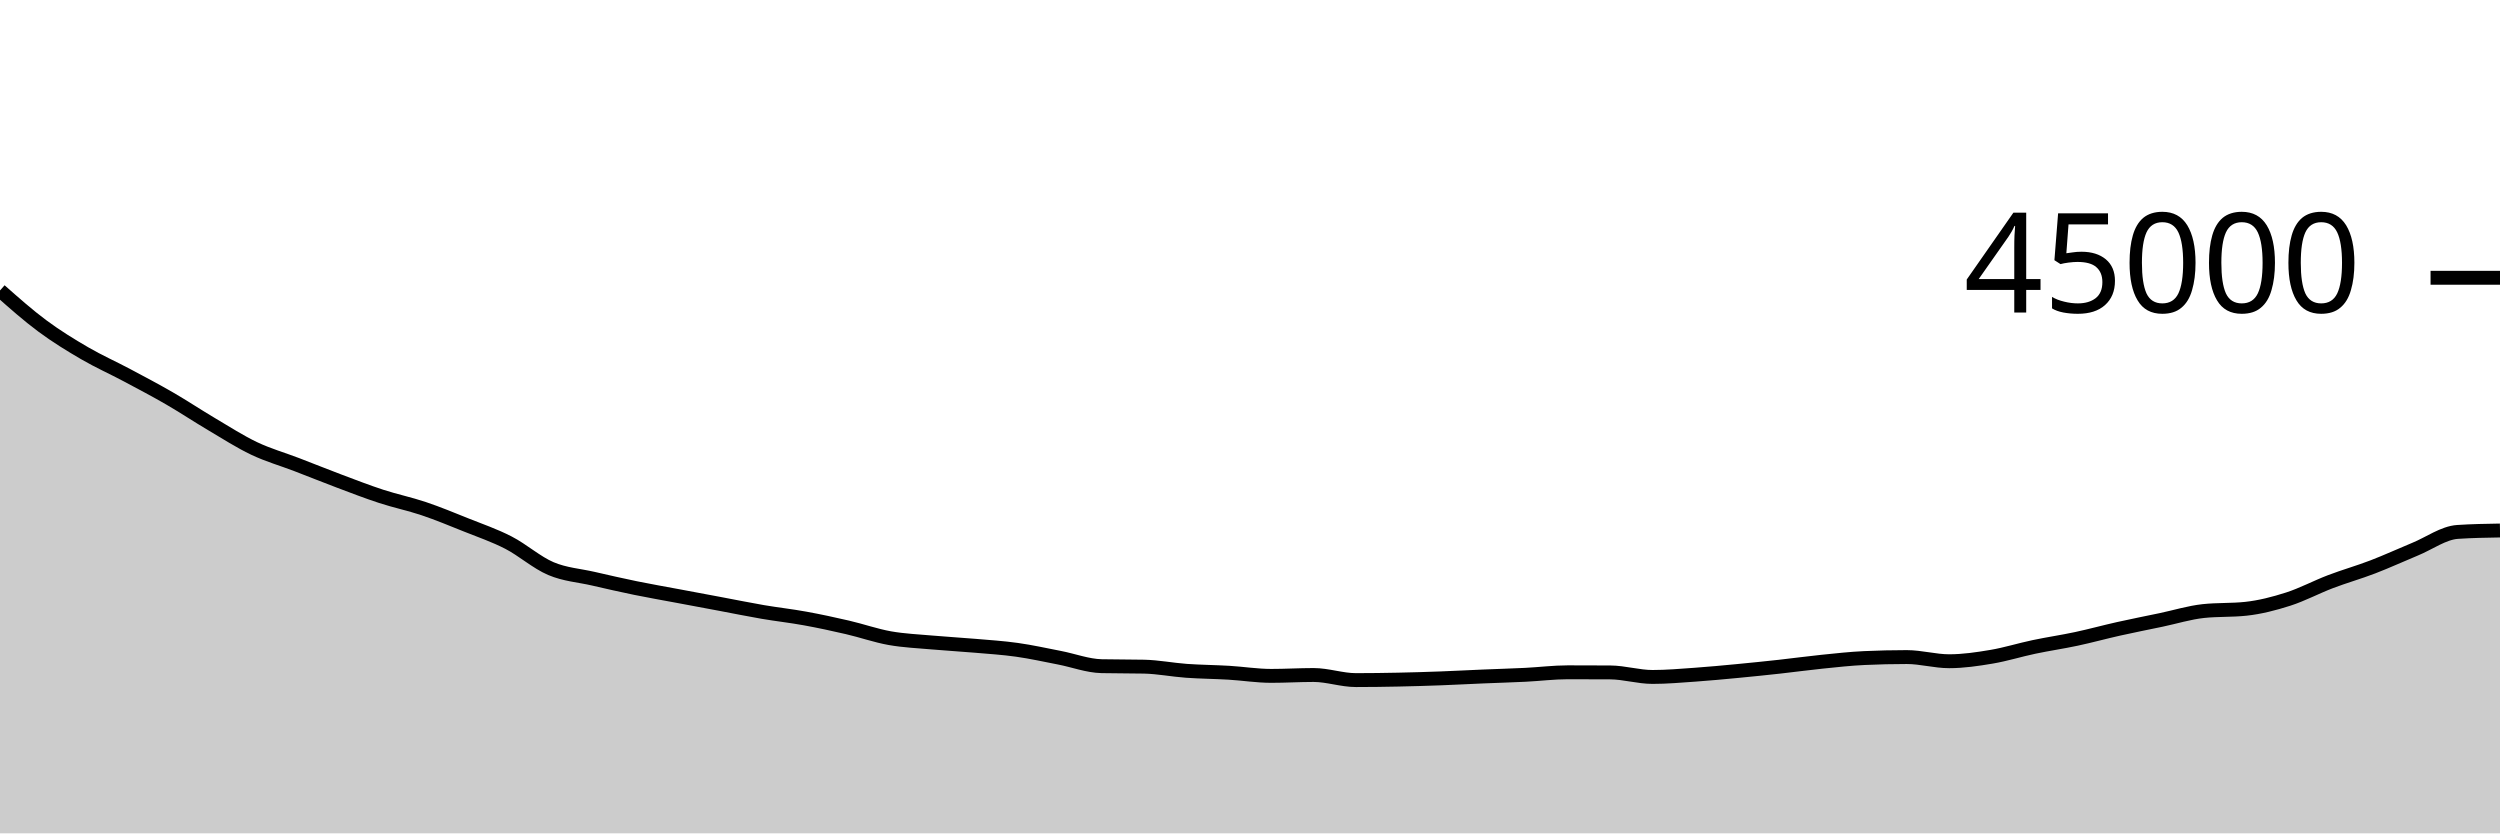
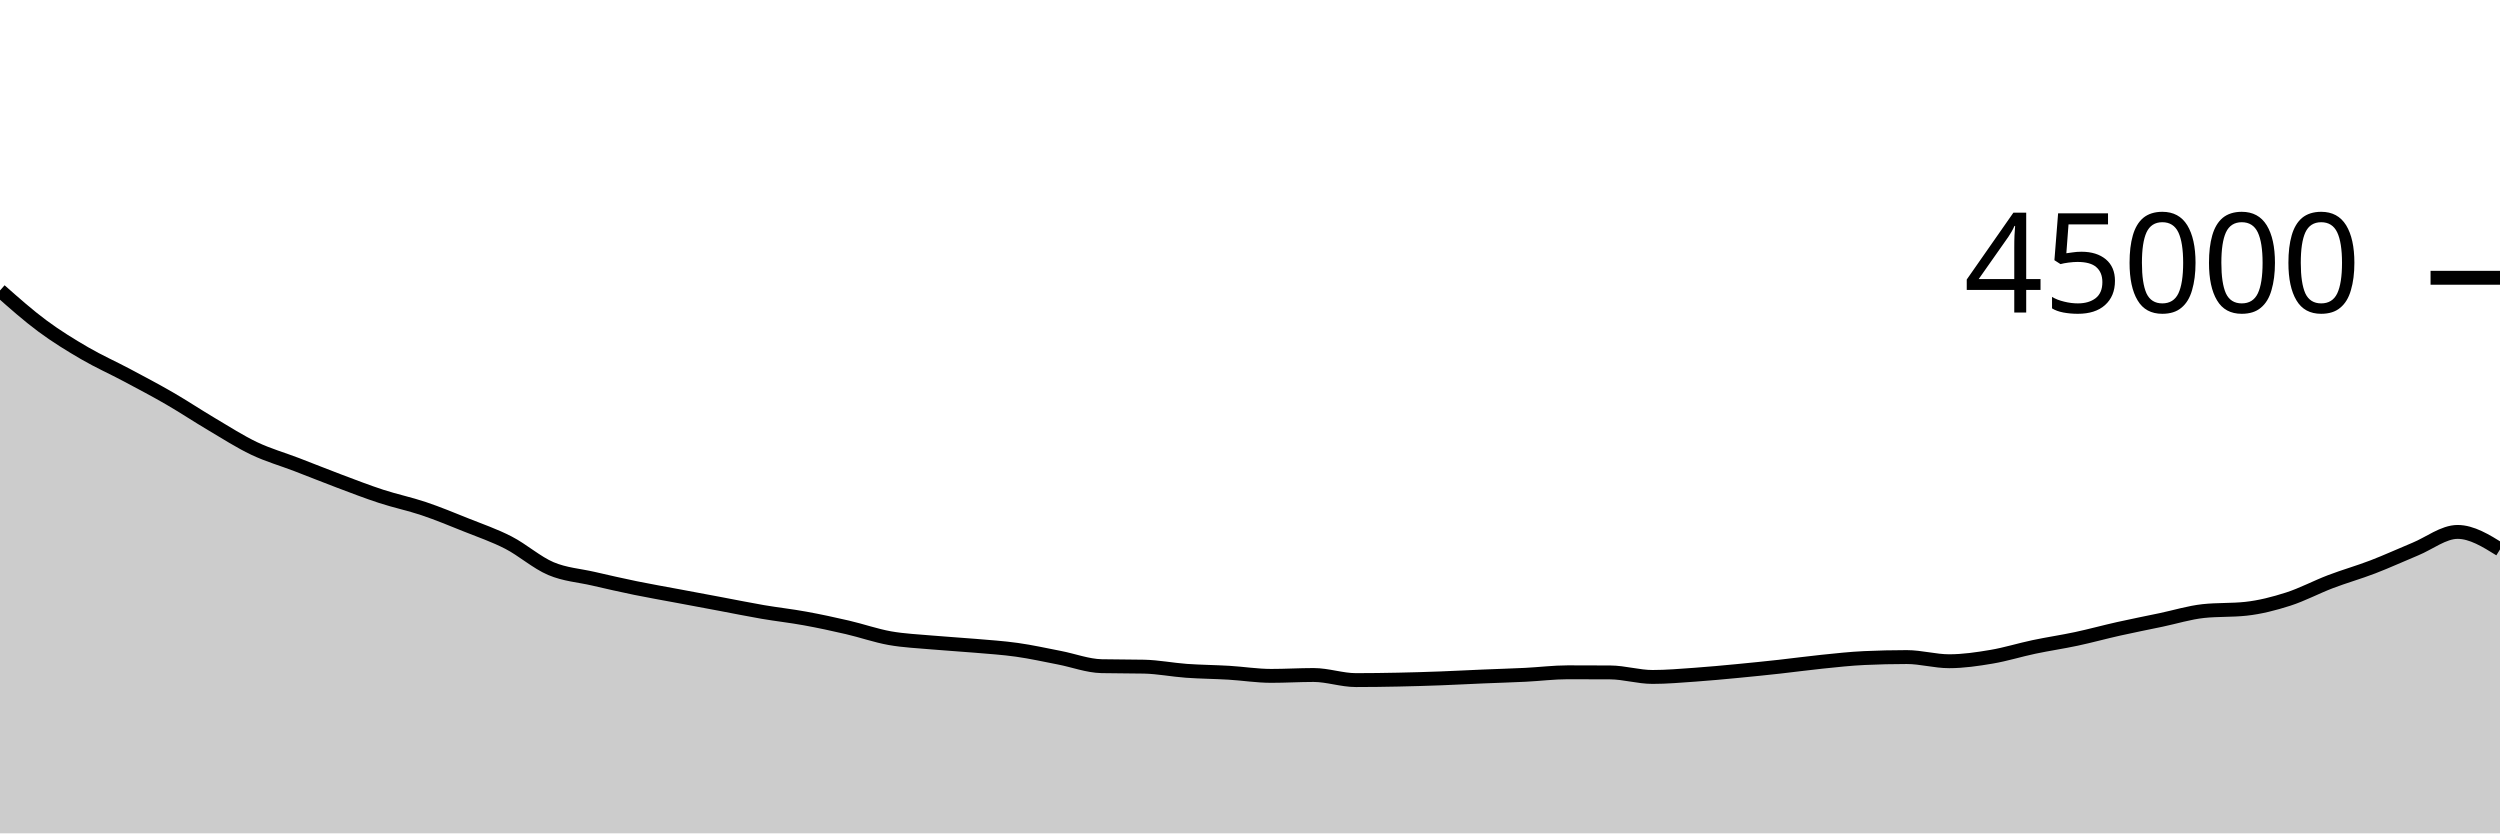
<svg xmlns="http://www.w3.org/2000/svg" viewBox="0 0 180 60">
  <g transform="translate(0,20)">
-     <path class="area" fill="rgba(0, 0, 0, 0.2)" d="M0,0.914C1.017,1.815,2.034,2.715,3.051,3.469C4.068,4.223,5.085,4.846,6.102,5.437C7.119,6.029,8.136,6.478,9.153,7.02C10.169,7.561,11.186,8.096,12.203,8.684C13.22,9.273,14.237,9.95,15.254,10.551C16.271,11.152,17.288,11.808,18.305,12.291C19.322,12.774,20.339,13.059,21.356,13.449C22.373,13.839,23.39,14.251,24.407,14.633C25.424,15.015,26.441,15.411,27.458,15.742C28.475,16.074,29.492,16.281,30.508,16.623C31.525,16.965,32.542,17.387,33.559,17.795C34.576,18.203,35.593,18.547,36.61,19.071C37.627,19.595,38.644,20.505,39.661,20.938C40.678,21.37,41.695,21.431,42.712,21.665C43.729,21.899,44.746,22.133,45.763,22.341C46.78,22.55,47.797,22.724,48.814,22.915C49.831,23.105,50.847,23.295,51.864,23.486C52.881,23.677,53.898,23.885,54.915,24.06C55.932,24.234,56.949,24.345,57.966,24.531C58.983,24.716,60,24.935,61.017,25.171C62.034,25.407,63.051,25.766,64.068,25.948C65.085,26.129,66.102,26.169,67.119,26.26C68.136,26.351,69.153,26.405,70.169,26.493C71.186,26.581,72.203,26.643,73.22,26.787C74.237,26.93,75.254,27.157,76.271,27.354C77.288,27.55,78.305,27.943,79.322,27.965C80.339,27.988,81.356,27.977,82.373,27.999C83.39,28.022,84.407,28.226,85.424,28.299C86.441,28.372,87.458,28.377,88.475,28.437C89.492,28.498,90.508,28.663,91.525,28.663C92.542,28.663,93.559,28.6,94.576,28.6C95.593,28.6,96.61,28.967,97.627,28.967C98.644,28.967,99.661,28.953,100.678,28.932C101.695,28.912,102.712,28.88,103.729,28.843C104.746,28.805,105.763,28.749,106.78,28.707C107.797,28.664,108.814,28.636,109.831,28.586C110.847,28.536,111.864,28.405,112.881,28.405C113.898,28.405,114.915,28.408,115.932,28.414C116.949,28.42,117.966,28.74,118.983,28.74C120,28.74,121.017,28.65,122.034,28.579C123.051,28.508,124.068,28.41,125.085,28.314C126.102,28.217,127.119,28.113,128.136,28.001C129.153,27.889,130.169,27.747,131.186,27.644C132.203,27.54,133.22,27.426,134.237,27.38C135.254,27.333,136.271,27.309,137.288,27.309C138.305,27.309,139.322,27.609,140.339,27.609C141.356,27.609,142.373,27.458,143.39,27.286C144.407,27.115,145.424,26.794,146.441,26.58C147.458,26.365,148.475,26.218,149.492,26.001C150.508,25.784,151.525,25.503,152.542,25.276C153.559,25.048,154.576,24.849,155.593,24.636C156.61,24.422,157.627,24.105,158.644,23.996C159.661,23.887,160.678,23.942,161.695,23.833C162.712,23.724,163.729,23.463,164.746,23.137C165.763,22.811,166.78,22.265,167.797,21.878C168.814,21.491,169.831,21.206,170.847,20.815C171.864,20.425,172.881,19.955,173.898,19.535C174.915,19.116,175.932,18.365,176.949,18.298C177.966,18.23,178.983,18.213,180,18.196L180,40C178.983,40,177.966,40,176.949,40C175.932,40,174.915,40,173.898,40C172.881,40,171.864,40,170.847,40C169.831,40,168.814,40,167.797,40C166.78,40,165.763,40,164.746,40C163.729,40,162.712,40,161.695,40C160.678,40,159.661,40,158.644,40C157.627,40,156.61,40,155.593,40C154.576,40,153.559,40,152.542,40C151.525,40,150.508,40,149.492,40C148.475,40,147.458,40,146.441,40C145.424,40,144.407,40,143.39,40C142.373,40,141.356,40,140.339,40C139.322,40,138.305,40,137.288,40C136.271,40,135.254,40,134.237,40C133.22,40,132.203,40,131.186,40C130.169,40,129.153,40,128.136,40C127.119,40,126.102,40,125.085,40C124.068,40,123.051,40,122.034,40C121.017,40,120,40,118.983,40C117.966,40,116.949,40,115.932,40C114.915,40,113.898,40,112.881,40C111.864,40,110.847,40,109.831,40C108.814,40,107.797,40,106.78,40C105.763,40,104.746,40,103.729,40C102.712,40,101.695,40,100.678,40C99.661,40,98.644,40,97.627,40C96.61,40,95.593,40,94.576,40C93.559,40,92.542,40,91.525,40C90.508,40,89.492,40,88.475,40C87.458,40,86.441,40,85.424,40C84.407,40,83.39,40,82.373,40C81.356,40,80.339,40,79.322,40C78.305,40,77.288,40,76.271,40C75.254,40,74.237,40,73.22,40C72.203,40,71.186,40,70.169,40C69.153,40,68.136,40,67.119,40C66.102,40,65.085,40,64.068,40C63.051,40,62.034,40,61.017,40C60,40,58.983,40,57.966,40C56.949,40,55.932,40,54.915,40C53.898,40,52.881,40,51.864,40C50.847,40,49.831,40,48.814,40C47.797,40,46.78,40,45.763,40C44.746,40,43.729,40,42.712,40C41.695,40,40.678,40,39.661,40C38.644,40,37.627,40,36.61,40C35.593,40,34.576,40,33.559,40C32.542,40,31.525,40,30.508,40C29.492,40,28.475,40,27.458,40C26.441,40,25.424,40,24.407,40C23.39,40,22.373,40,21.356,40C20.339,40,19.322,40,18.305,40C17.288,40,16.271,40,15.254,40C14.237,40,13.22,40,12.203,40C11.186,40,10.169,40,9.153,40C8.136,40,7.119,40,6.102,40C5.085,40,4.068,40,3.051,40C2.034,40,1.017,40,0,40Z" />
-     <path class="line" stroke="black" fill="none" d="M0,0.914C1.017,1.815,2.034,2.715,3.051,3.469C4.068,4.223,5.085,4.846,6.102,5.437C7.119,6.029,8.136,6.478,9.153,7.02C10.169,7.561,11.186,8.096,12.203,8.684C13.22,9.273,14.237,9.95,15.254,10.551C16.271,11.152,17.288,11.808,18.305,12.291C19.322,12.774,20.339,13.059,21.356,13.449C22.373,13.839,23.39,14.251,24.407,14.633C25.424,15.015,26.441,15.411,27.458,15.742C28.475,16.074,29.492,16.281,30.508,16.623C31.525,16.965,32.542,17.387,33.559,17.795C34.576,18.203,35.593,18.547,36.61,19.071C37.627,19.595,38.644,20.505,39.661,20.938C40.678,21.37,41.695,21.431,42.712,21.665C43.729,21.899,44.746,22.133,45.763,22.341C46.78,22.55,47.797,22.724,48.814,22.915C49.831,23.105,50.847,23.295,51.864,23.486C52.881,23.677,53.898,23.885,54.915,24.06C55.932,24.234,56.949,24.345,57.966,24.531C58.983,24.716,60,24.935,61.017,25.171C62.034,25.407,63.051,25.766,64.068,25.948C65.085,26.129,66.102,26.169,67.119,26.26C68.136,26.351,69.153,26.405,70.169,26.493C71.186,26.581,72.203,26.643,73.22,26.787C74.237,26.93,75.254,27.157,76.271,27.354C77.288,27.55,78.305,27.943,79.322,27.965C80.339,27.988,81.356,27.977,82.373,27.999C83.39,28.022,84.407,28.226,85.424,28.299C86.441,28.372,87.458,28.377,88.475,28.437C89.492,28.498,90.508,28.663,91.525,28.663C92.542,28.663,93.559,28.6,94.576,28.6C95.593,28.6,96.61,28.967,97.627,28.967C98.644,28.967,99.661,28.953,100.678,28.932C101.695,28.912,102.712,28.88,103.729,28.843C104.746,28.805,105.763,28.749,106.78,28.707C107.797,28.664,108.814,28.636,109.831,28.586C110.847,28.536,111.864,28.405,112.881,28.405C113.898,28.405,114.915,28.408,115.932,28.414C116.949,28.42,117.966,28.74,118.983,28.74C120,28.74,121.017,28.65,122.034,28.579C123.051,28.508,124.068,28.41,125.085,28.314C126.102,28.217,127.119,28.113,128.136,28.001C129.153,27.889,130.169,27.747,131.186,27.644C132.203,27.54,133.22,27.426,134.237,27.38C135.254,27.333,136.271,27.309,137.288,27.309C138.305,27.309,139.322,27.609,140.339,27.609C141.356,27.609,142.373,27.458,143.39,27.286C144.407,27.115,145.424,26.794,146.441,26.58C147.458,26.365,148.475,26.218,149.492,26.001C150.508,25.784,151.525,25.503,152.542,25.276C153.559,25.048,154.576,24.849,155.593,24.636C156.61,24.422,157.627,24.105,158.644,23.996C159.661,23.887,160.678,23.942,161.695,23.833C162.712,23.724,163.729,23.463,164.746,23.137C165.763,22.811,166.78,22.265,167.797,21.878C168.814,21.491,169.831,21.206,170.847,20.815C171.864,20.425,172.881,19.955,173.898,19.535C174.915,19.116,175.932,18.365,176.949,18.298C177.966,18.23,178.983,18.213,180,18.196" />
+     <path class="area" fill="rgba(0, 0, 0, 0.2)" d="M0,0.914C1.017,1.815,2.034,2.715,3.051,3.469C4.068,4.223,5.085,4.846,6.102,5.437C7.119,6.029,8.136,6.478,9.153,7.02C10.169,7.561,11.186,8.096,12.203,8.684C13.22,9.273,14.237,9.95,15.254,10.551C16.271,11.152,17.288,11.808,18.305,12.291C19.322,12.774,20.339,13.059,21.356,13.449C22.373,13.839,23.39,14.251,24.407,14.633C25.424,15.015,26.441,15.411,27.458,15.742C28.475,16.074,29.492,16.281,30.508,16.623C31.525,16.965,32.542,17.387,33.559,17.795C34.576,18.203,35.593,18.547,36.61,19.071C37.627,19.595,38.644,20.505,39.661,20.938C40.678,21.37,41.695,21.431,42.712,21.665C43.729,21.899,44.746,22.133,45.763,22.341C46.78,22.55,47.797,22.724,48.814,22.915C49.831,23.105,50.847,23.295,51.864,23.486C52.881,23.677,53.898,23.885,54.915,24.06C55.932,24.234,56.949,24.345,57.966,24.531C58.983,24.716,60,24.935,61.017,25.171C62.034,25.407,63.051,25.766,64.068,25.948C65.085,26.129,66.102,26.169,67.119,26.26C68.136,26.351,69.153,26.405,70.169,26.493C71.186,26.581,72.203,26.643,73.22,26.787C74.237,26.93,75.254,27.157,76.271,27.354C77.288,27.55,78.305,27.943,79.322,27.965C80.339,27.988,81.356,27.977,82.373,27.999C83.39,28.022,84.407,28.226,85.424,28.299C86.441,28.372,87.458,28.377,88.475,28.437C89.492,28.498,90.508,28.663,91.525,28.663C92.542,28.663,93.559,28.6,94.576,28.6C95.593,28.6,96.61,28.967,97.627,28.967C98.644,28.967,99.661,28.953,100.678,28.932C101.695,28.912,102.712,28.88,103.729,28.843C104.746,28.805,105.763,28.749,106.78,28.707C107.797,28.664,108.814,28.636,109.831,28.586C110.847,28.536,111.864,28.405,112.881,28.405C113.898,28.405,114.915,28.408,115.932,28.414C116.949,28.42,117.966,28.74,118.983,28.74C120,28.74,121.017,28.65,122.034,28.579C123.051,28.508,124.068,28.41,125.085,28.314C126.102,28.217,127.119,28.113,128.136,28.001C129.153,27.889,130.169,27.747,131.186,27.644C132.203,27.54,133.22,27.426,134.237,27.38C135.254,27.333,136.271,27.309,137.288,27.309C138.305,27.309,139.322,27.609,140.339,27.609C141.356,27.609,142.373,27.458,143.39,27.286C144.407,27.115,145.424,26.794,146.441,26.58C147.458,26.365,148.475,26.218,149.492,26.001C150.508,25.784,151.525,25.503,152.542,25.276C153.559,25.048,154.576,24.849,155.593,24.636C156.61,24.422,157.627,24.105,158.644,23.996C159.661,23.887,160.678,23.942,161.695,23.833C162.712,23.724,163.729,23.463,164.746,23.137C165.763,22.811,166.78,22.265,167.797,21.878C168.814,21.491,169.831,21.206,170.847,20.815C171.864,20.425,172.881,19.955,173.898,19.535C174.915,19.116,175.932,18.298,176.949,18.298C177.966,18.298,178.983,18.928,180,19.559L180,40C178.983,40,177.966,40,176.949,40C175.932,40,174.915,40,173.898,40C172.881,40,171.864,40,170.847,40C169.831,40,168.814,40,167.797,40C166.78,40,165.763,40,164.746,40C163.729,40,162.712,40,161.695,40C160.678,40,159.661,40,158.644,40C157.627,40,156.61,40,155.593,40C154.576,40,153.559,40,152.542,40C151.525,40,150.508,40,149.492,40C148.475,40,147.458,40,146.441,40C145.424,40,144.407,40,143.39,40C142.373,40,141.356,40,140.339,40C139.322,40,138.305,40,137.288,40C136.271,40,135.254,40,134.237,40C133.22,40,132.203,40,131.186,40C130.169,40,129.153,40,128.136,40C127.119,40,126.102,40,125.085,40C124.068,40,123.051,40,122.034,40C121.017,40,120,40,118.983,40C117.966,40,116.949,40,115.932,40C114.915,40,113.898,40,112.881,40C111.864,40,110.847,40,109.831,40C108.814,40,107.797,40,106.78,40C105.763,40,104.746,40,103.729,40C102.712,40,101.695,40,100.678,40C99.661,40,98.644,40,97.627,40C96.61,40,95.593,40,94.576,40C93.559,40,92.542,40,91.525,40C90.508,40,89.492,40,88.475,40C87.458,40,86.441,40,85.424,40C84.407,40,83.39,40,82.373,40C81.356,40,80.339,40,79.322,40C78.305,40,77.288,40,76.271,40C75.254,40,74.237,40,73.22,40C72.203,40,71.186,40,70.169,40C69.153,40,68.136,40,67.119,40C66.102,40,65.085,40,64.068,40C63.051,40,62.034,40,61.017,40C60,40,58.983,40,57.966,40C56.949,40,55.932,40,54.915,40C53.898,40,52.881,40,51.864,40C50.847,40,49.831,40,48.814,40C47.797,40,46.78,40,45.763,40C44.746,40,43.729,40,42.712,40C41.695,40,40.678,40,39.661,40C38.644,40,37.627,40,36.61,40C35.593,40,34.576,40,33.559,40C32.542,40,31.525,40,30.508,40C29.492,40,28.475,40,27.458,40C26.441,40,25.424,40,24.407,40C23.39,40,22.373,40,21.356,40C20.339,40,19.322,40,18.305,40C17.288,40,16.271,40,15.254,40C14.237,40,13.22,40,12.203,40C11.186,40,10.169,40,9.153,40C8.136,40,7.119,40,6.102,40C5.085,40,4.068,40,3.051,40C2.034,40,1.017,40,0,40Z" />
+     <path class="line" stroke="black" fill="none" d="M0,0.914C1.017,1.815,2.034,2.715,3.051,3.469C4.068,4.223,5.085,4.846,6.102,5.437C7.119,6.029,8.136,6.478,9.153,7.02C10.169,7.561,11.186,8.096,12.203,8.684C13.22,9.273,14.237,9.95,15.254,10.551C16.271,11.152,17.288,11.808,18.305,12.291C19.322,12.774,20.339,13.059,21.356,13.449C22.373,13.839,23.39,14.251,24.407,14.633C25.424,15.015,26.441,15.411,27.458,15.742C28.475,16.074,29.492,16.281,30.508,16.623C31.525,16.965,32.542,17.387,33.559,17.795C34.576,18.203,35.593,18.547,36.61,19.071C37.627,19.595,38.644,20.505,39.661,20.938C40.678,21.37,41.695,21.431,42.712,21.665C43.729,21.899,44.746,22.133,45.763,22.341C46.78,22.55,47.797,22.724,48.814,22.915C49.831,23.105,50.847,23.295,51.864,23.486C52.881,23.677,53.898,23.885,54.915,24.06C55.932,24.234,56.949,24.345,57.966,24.531C58.983,24.716,60,24.935,61.017,25.171C62.034,25.407,63.051,25.766,64.068,25.948C65.085,26.129,66.102,26.169,67.119,26.26C68.136,26.351,69.153,26.405,70.169,26.493C71.186,26.581,72.203,26.643,73.22,26.787C74.237,26.93,75.254,27.157,76.271,27.354C77.288,27.55,78.305,27.943,79.322,27.965C80.339,27.988,81.356,27.977,82.373,27.999C83.39,28.022,84.407,28.226,85.424,28.299C86.441,28.372,87.458,28.377,88.475,28.437C89.492,28.498,90.508,28.663,91.525,28.663C92.542,28.663,93.559,28.6,94.576,28.6C95.593,28.6,96.61,28.967,97.627,28.967C98.644,28.967,99.661,28.953,100.678,28.932C101.695,28.912,102.712,28.88,103.729,28.843C104.746,28.805,105.763,28.749,106.78,28.707C107.797,28.664,108.814,28.636,109.831,28.586C110.847,28.536,111.864,28.405,112.881,28.405C113.898,28.405,114.915,28.408,115.932,28.414C116.949,28.42,117.966,28.74,118.983,28.74C120,28.74,121.017,28.65,122.034,28.579C123.051,28.508,124.068,28.41,125.085,28.314C126.102,28.217,127.119,28.113,128.136,28.001C129.153,27.889,130.169,27.747,131.186,27.644C132.203,27.54,133.22,27.426,134.237,27.38C135.254,27.333,136.271,27.309,137.288,27.309C138.305,27.309,139.322,27.609,140.339,27.609C141.356,27.609,142.373,27.458,143.39,27.286C144.407,27.115,145.424,26.794,146.441,26.58C147.458,26.365,148.475,26.218,149.492,26.001C150.508,25.784,151.525,25.503,152.542,25.276C153.559,25.048,154.576,24.849,155.593,24.636C156.61,24.422,157.627,24.105,158.644,23.996C159.661,23.887,160.678,23.942,161.695,23.833C162.712,23.724,163.729,23.463,164.746,23.137C165.763,22.811,166.78,22.265,167.797,21.878C168.814,21.491,169.831,21.206,170.847,20.815C171.864,20.425,172.881,19.955,173.898,19.535C174.915,19.116,175.932,18.298,176.949,18.298C177.966,18.298,178.983,18.928,180,19.559" />
    <path class="axis-ceiling" stroke-width="1" stroke="black" fill="none" d="M175,0L180,0" />
    <text class="axis-ceiling-label" font-family="sans-serif" text-anchor="end" font-size="10px" x="170" y="2.5">45000</text>
  </g>
</svg>
